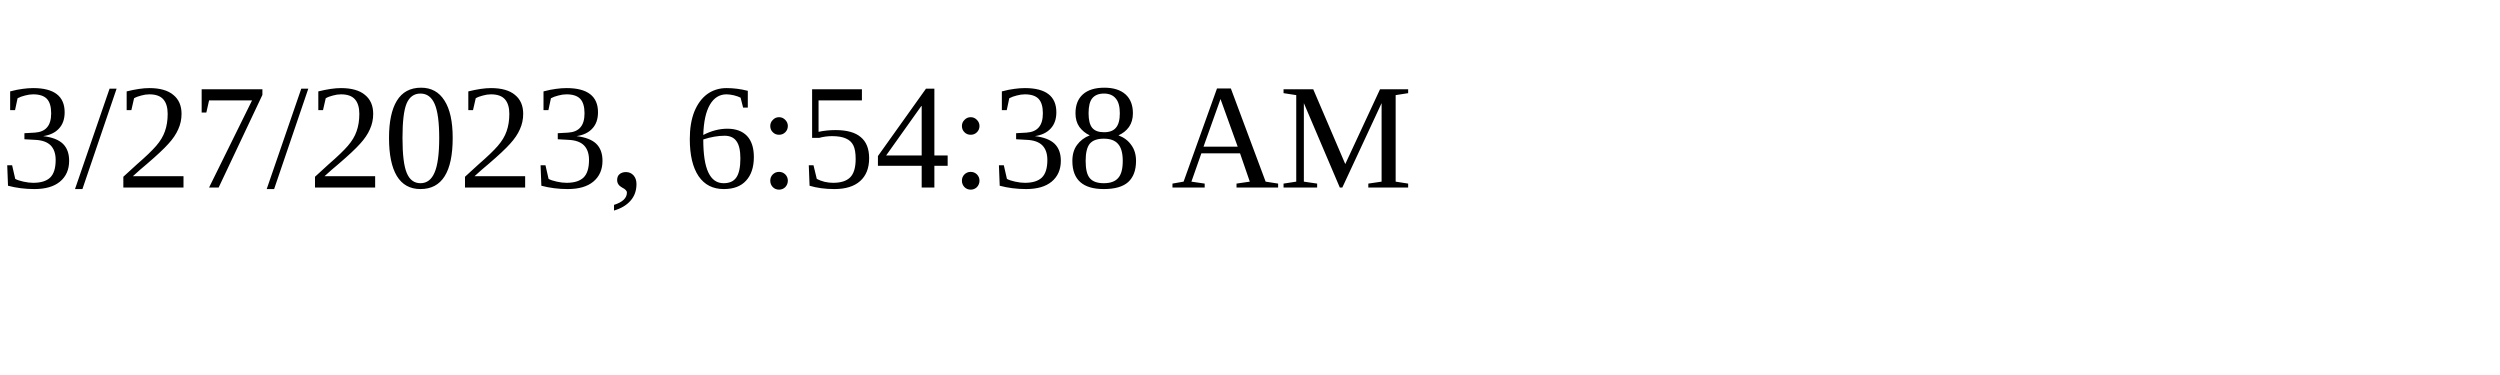
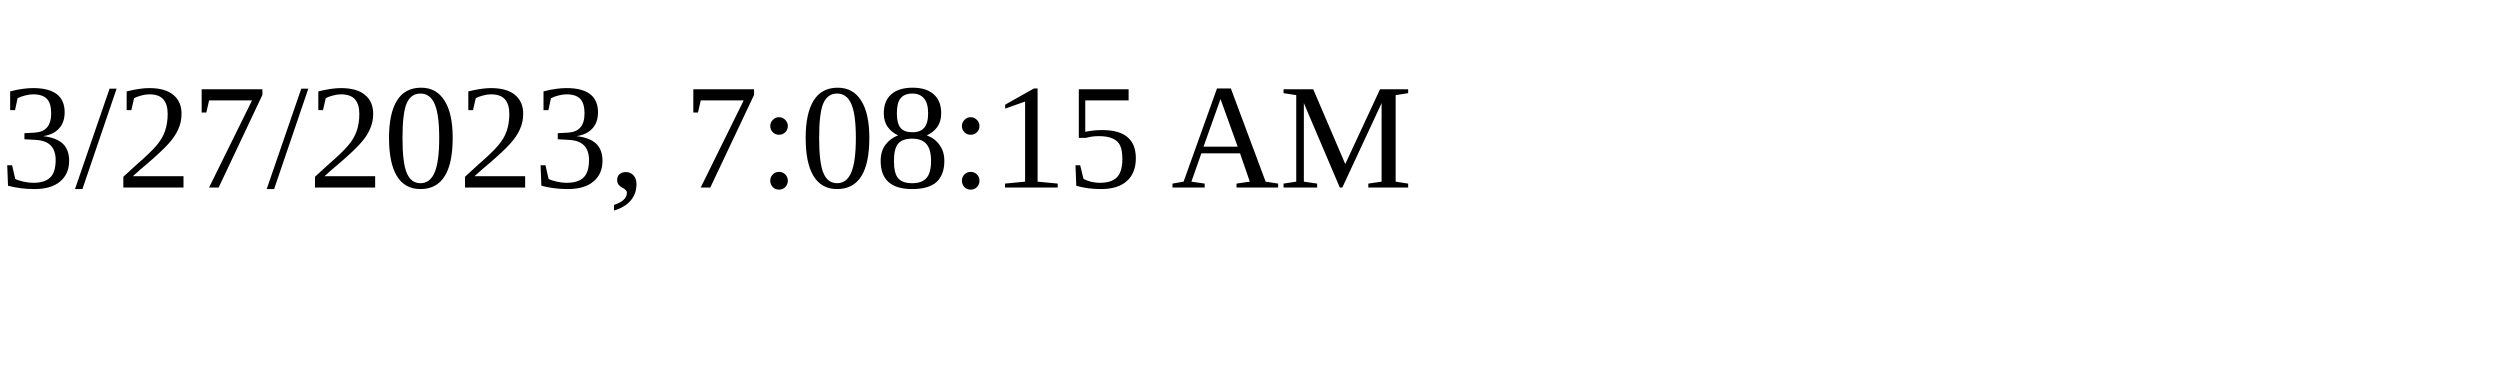
<svg xmlns="http://www.w3.org/2000/svg" height="30" width="200">
-   <text x="0" y="15">3/27/2023, 6:54:38 AM</text>
+   <text x="0" y="15">3/27/2023, 7:08:15 AM</text>
</svg>
